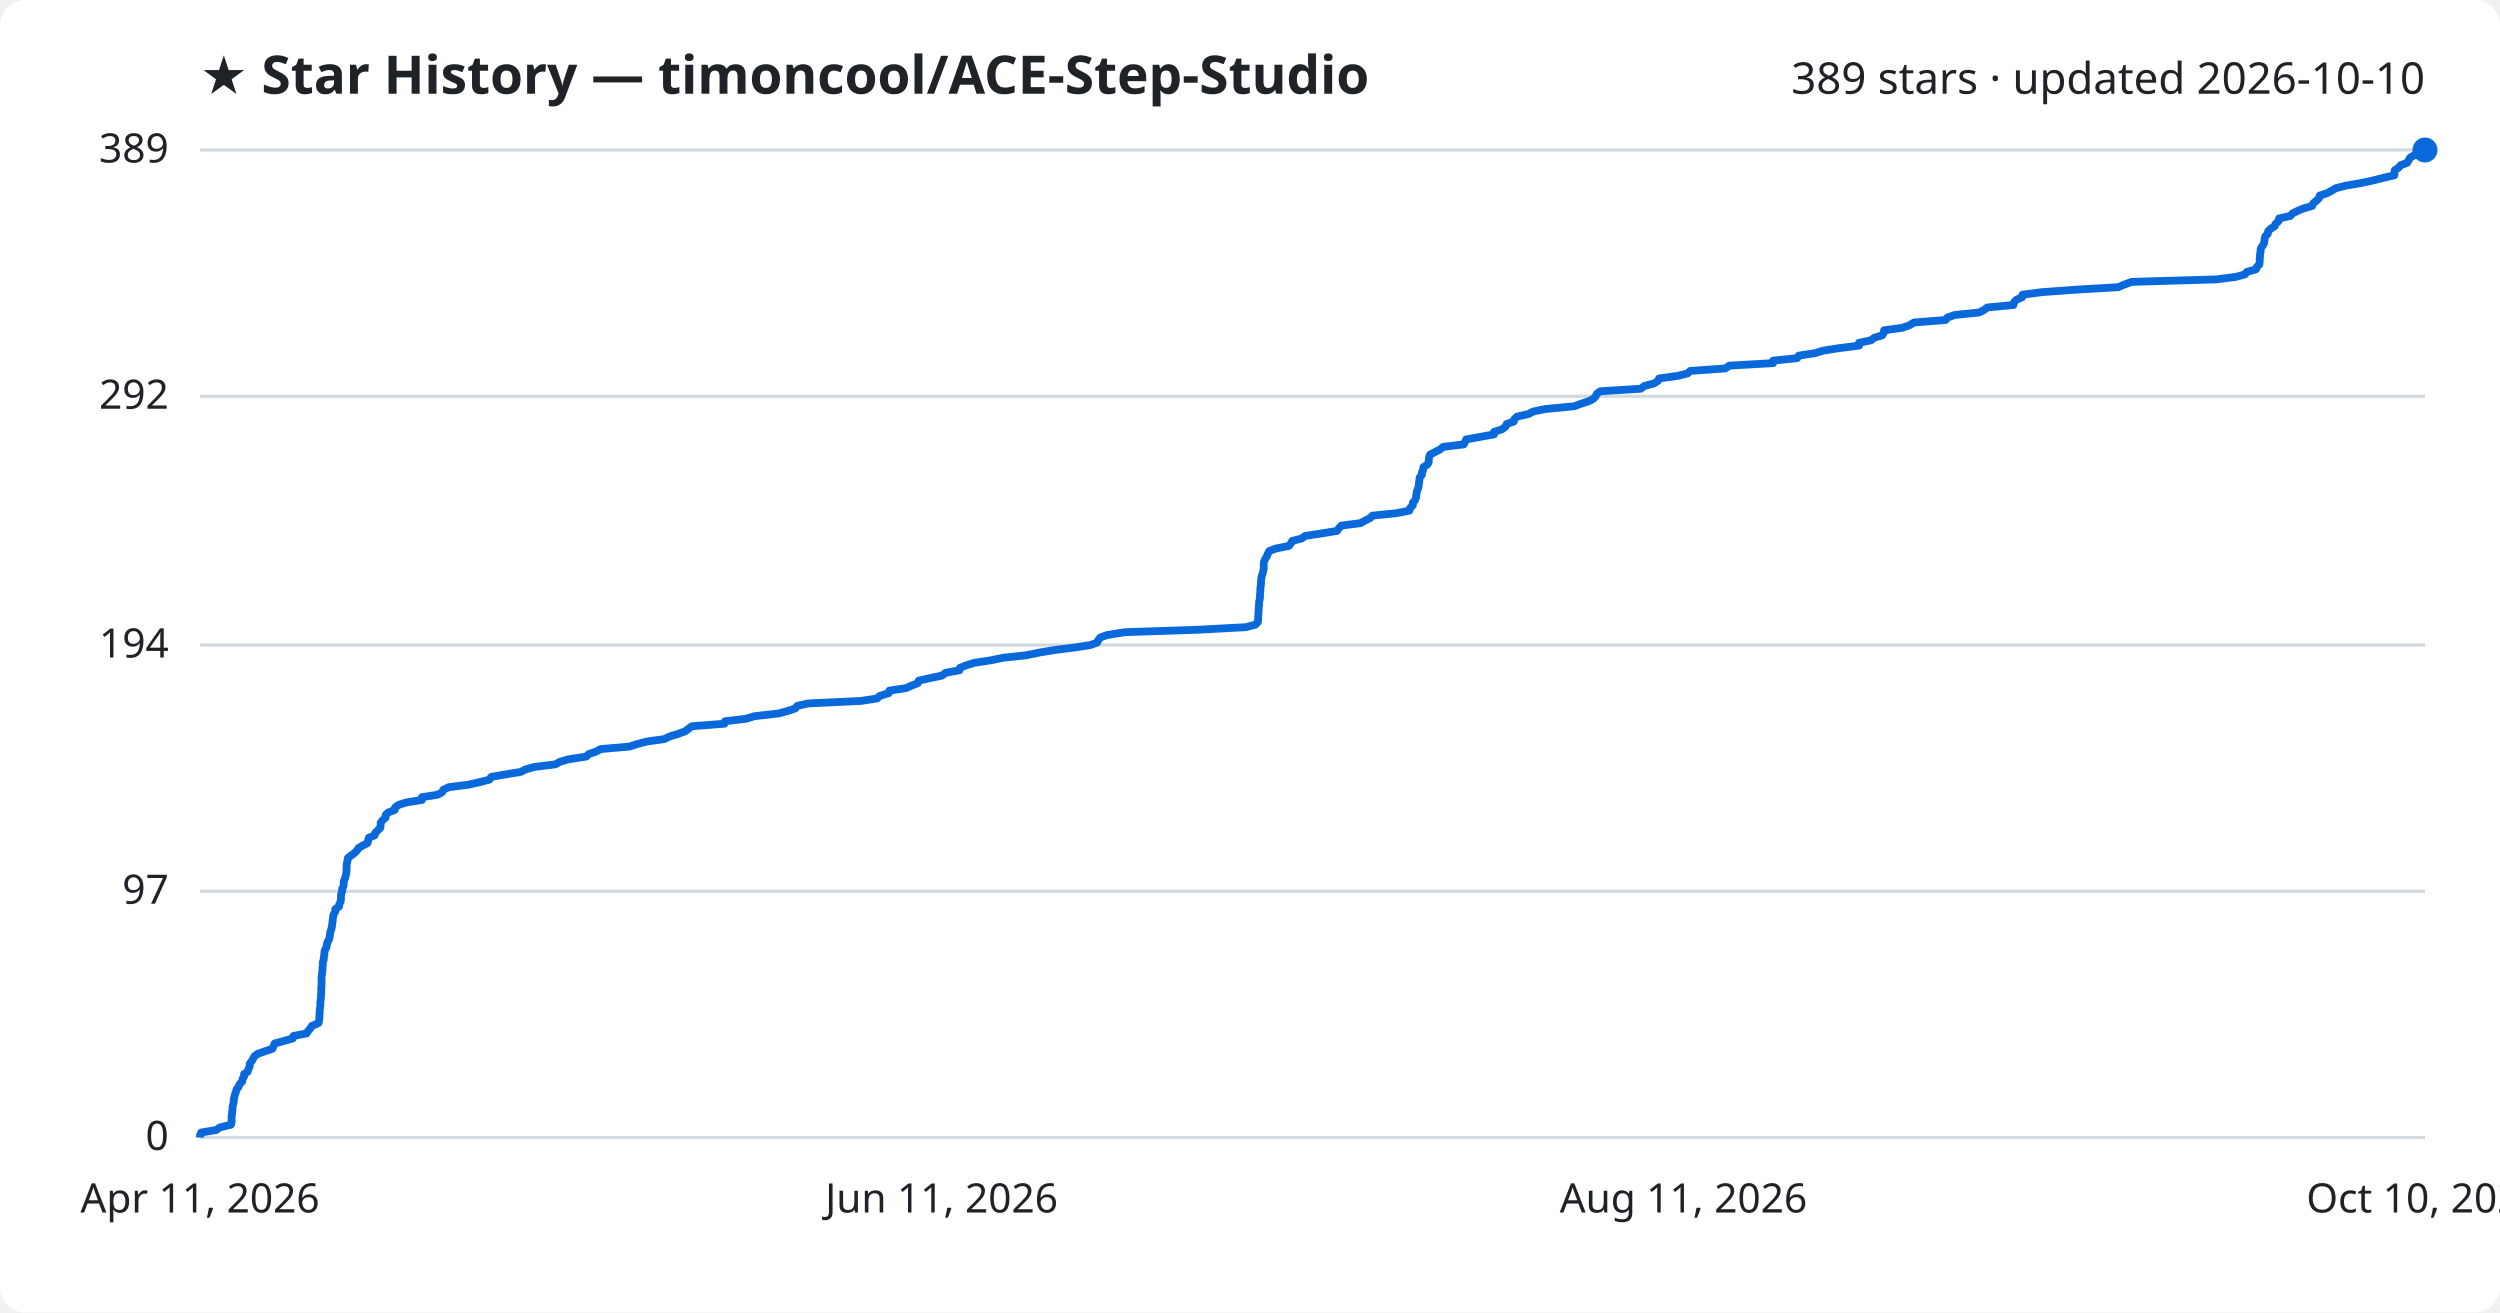
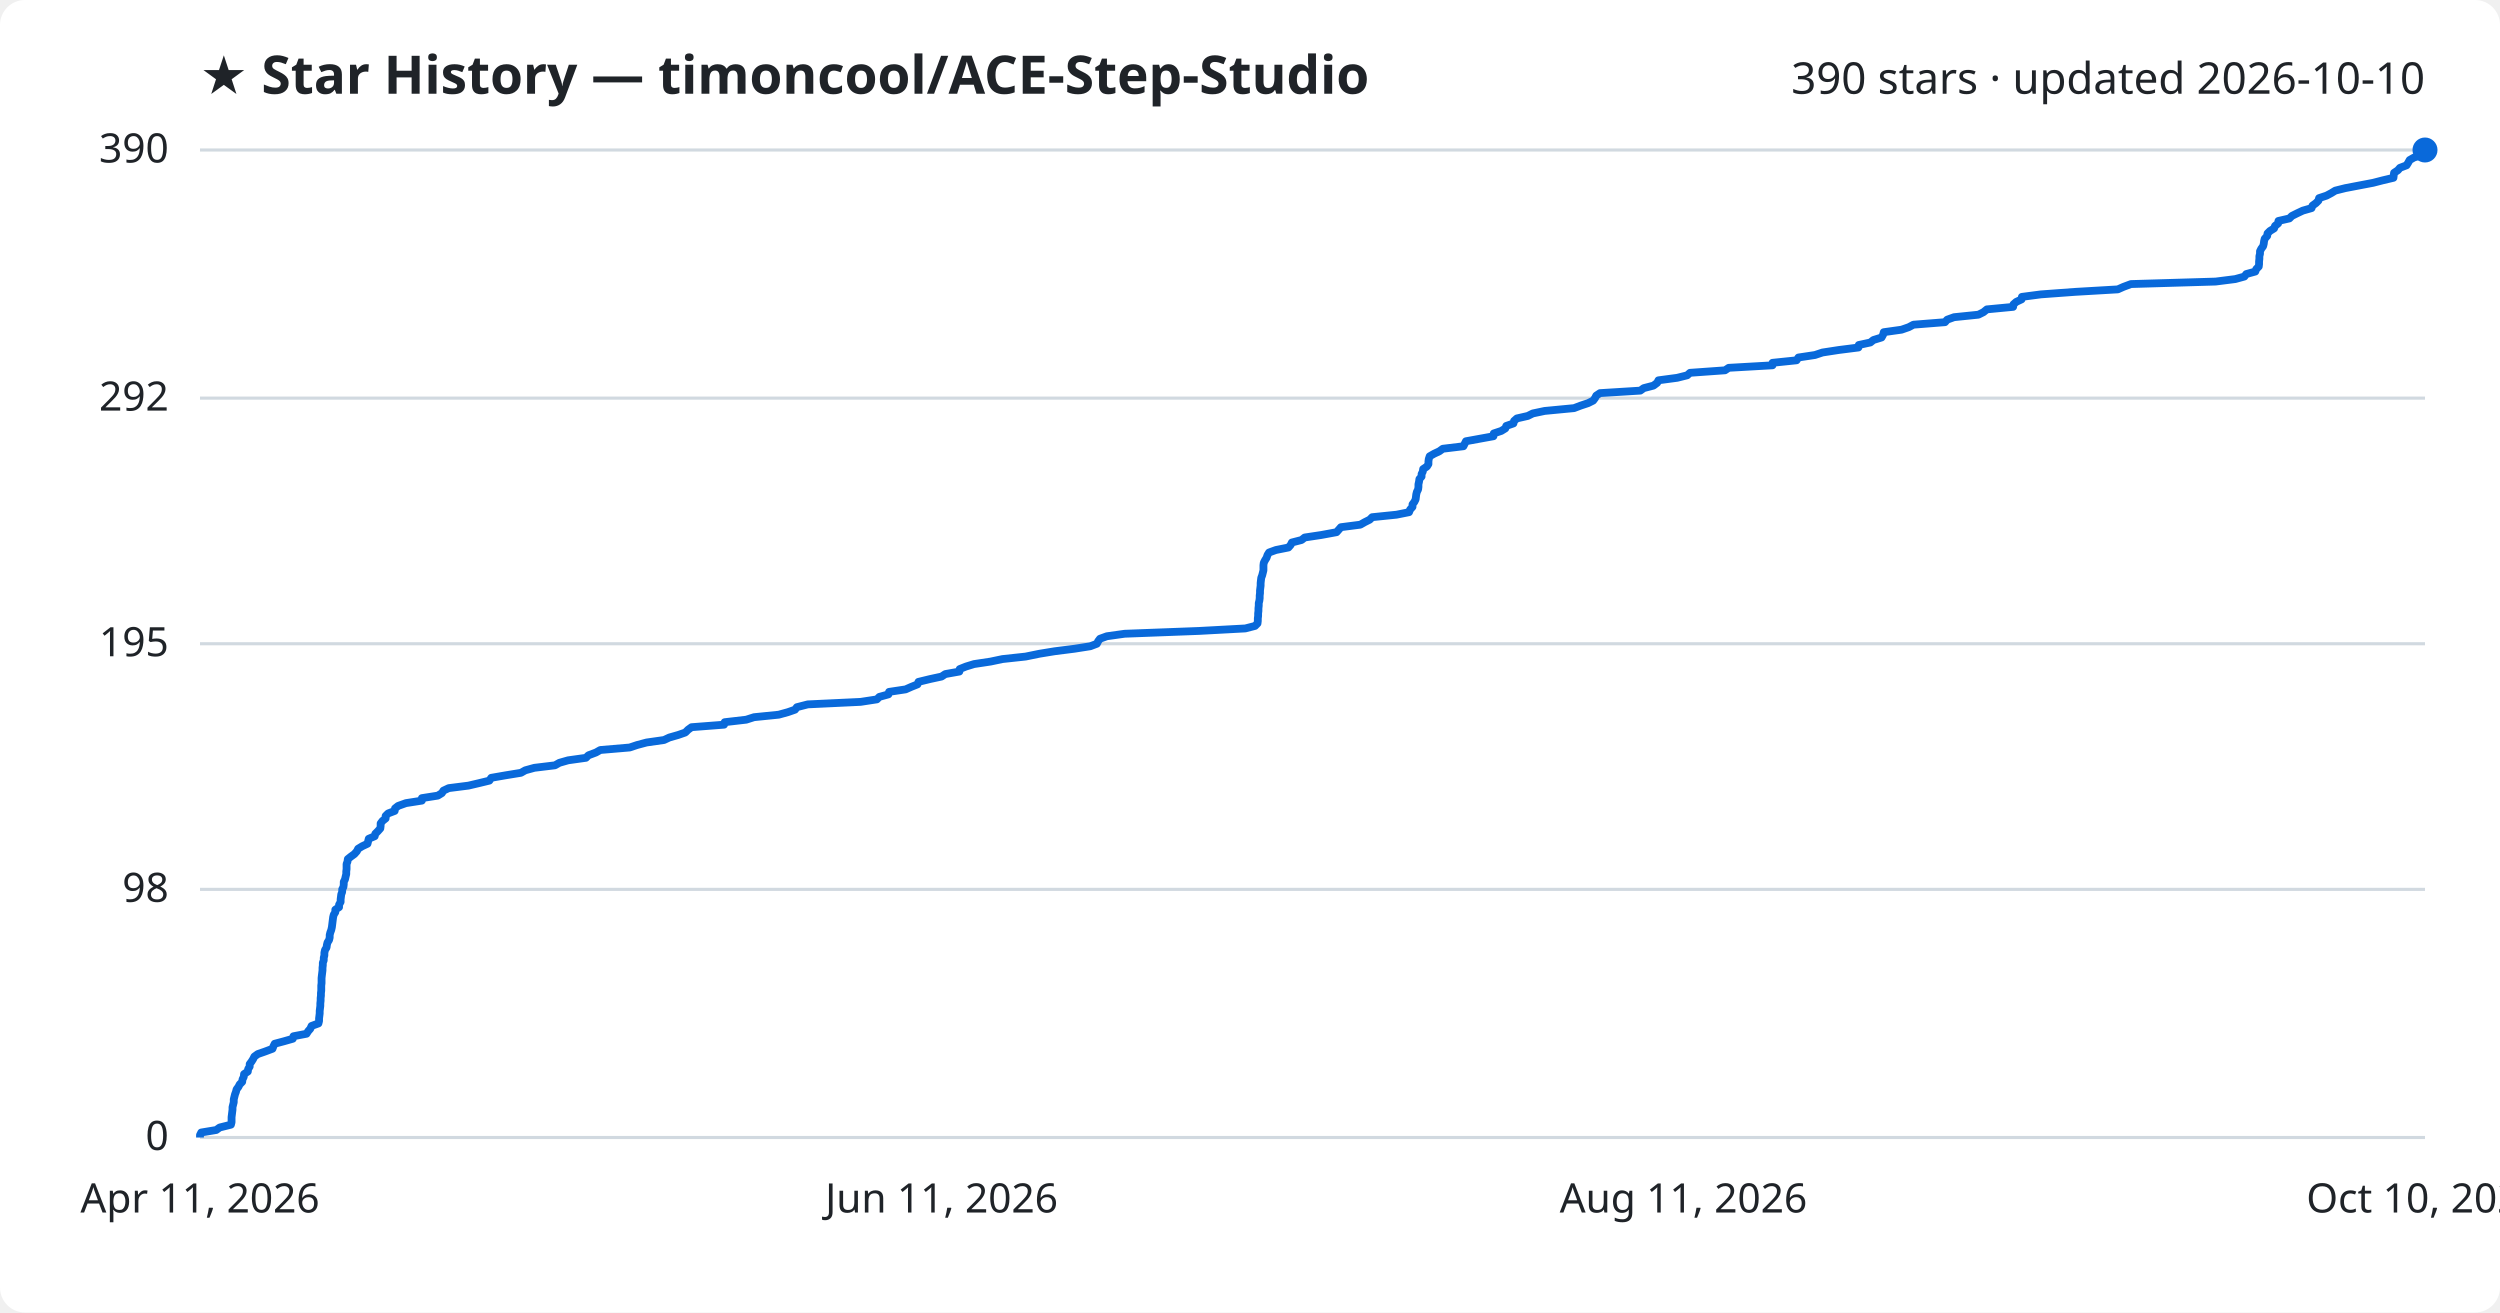
<svg xmlns="http://www.w3.org/2000/svg" viewBox="0 0 800 420" font-family="Segoe UI, sans-serif">
  <rect width="800" height="420" fill="#ffffff" rx="8" />
  <text x="64" y="30" fill="#1f2328" font-size="17" font-weight="700">★ Star History — timoncool/ACE-Step-Studio</text>
-   <text x="776" y="30" fill="#1f2328" font-size="14" text-anchor="end">389 stars · updated 2026-10-10</text>
+   <text x="776" y="30" fill="#1f2328" font-size="14" text-anchor="end">390 stars · updated 2026-10-10</text>
  <line x1="64" y1="364.0" x2="776" y2="364.0" stroke="#d1d9e0" stroke-width="1" />
  <text x="54" y="368.0" fill="#1f2328" font-size="13" text-anchor="end">0</text>
-   <line x1="64" y1="285.2" x2="776" y2="285.2" stroke="#d1d9e0" stroke-width="1" />
-   <text x="54" y="289.2" fill="#1f2328" font-size="13" text-anchor="end">97</text>
-   <line x1="64" y1="206.4" x2="776" y2="206.4" stroke="#d1d9e0" stroke-width="1" />
-   <text x="54" y="210.4" fill="#1f2328" font-size="13" text-anchor="end">194</text>
-   <line x1="64" y1="126.8" x2="776" y2="126.8" stroke="#d1d9e0" stroke-width="1" />
-   <text x="54" y="130.8" fill="#1f2328" font-size="13" text-anchor="end">292</text>
+   <line x1="64" y1="284.6" x2="776" y2="284.6" stroke="#d1d9e0" stroke-width="1" />
+   <text x="54" y="288.6" fill="#1f2328" font-size="13" text-anchor="end">98</text>
+   <line x1="64" y1="206.0" x2="776" y2="206.0" stroke="#d1d9e0" stroke-width="1" />
+   <text x="54" y="210.0" fill="#1f2328" font-size="13" text-anchor="end">195</text>
+   <line x1="64" y1="127.4" x2="776" y2="127.4" stroke="#d1d9e0" stroke-width="1" />
+   <text x="54" y="131.4" fill="#1f2328" font-size="13" text-anchor="end">292</text>
  <line x1="64" y1="48.0" x2="776" y2="48.0" stroke="#d1d9e0" stroke-width="1" />
-   <text x="54" y="52.0" fill="#1f2328" font-size="13" text-anchor="end">389</text>
-   <path d="M64.0,364.0 L64.0,363.2 L64.4,362.4 L69.2,361.6 L70.3,360.8 L73.9,359.9 L74.1,359.1 L74.1,358.3 L74.1,357.5 L74.2,356.7 L74.3,355.9 L74.4,355.1 L74.4,354.3 L74.6,353.4 L74.8,352.6 L74.8,351.8 L75.0,351.0 L75.2,350.2 L75.5,349.4 L75.7,348.6 L76.3,347.8 L76.7,346.9 L77.5,346.1 L77.6,345.3 L78.1,344.5 L78.1,343.7 L79.3,342.9 L79.5,342.1 L79.9,341.3 L79.9,340.4 L80.5,339.6 L81.0,338.8 L81.4,338.0 L82.5,337.2 L84.8,336.4 L87.2,335.6 L87.5,334.8 L87.9,333.9 L90.9,333.1 L93.7,332.3 L93.9,331.5 L98.1,330.7 L98.6,329.9 L99.3,329.1 L99.8,328.3 L101.9,327.4 L102.1,326.6 L102.2,325.8 L102.2,325.0 L102.3,324.2 L102.3,323.4 L102.4,322.6 L102.5,321.8 L102.5,320.9 L102.6,320.1 L102.7,319.3 L102.7,318.5 L102.8,317.7 L102.8,316.9 L102.8,316.1 L102.9,315.3 L102.9,314.4 L102.9,313.6 L102.9,312.8 L103.0,312.0 L103.1,311.2 L103.2,310.4 L103.2,309.6 L103.3,308.8 L103.3,307.9 L103.6,307.1 L103.6,306.3 L103.8,305.5 L103.8,304.7 L104.0,303.9 L104.5,303.1 L104.6,302.3 L104.8,301.4 L105.3,300.6 L105.5,299.8 L105.6,299.0 L105.7,298.2 L106.0,297.4 L106.2,296.6 L106.3,295.8 L106.4,295.0 L106.5,294.1 L106.6,293.3 L106.8,292.5 L107.3,291.7 L107.3,290.9 L108.5,290.1 L108.6,289.3 L109.0,288.5 L109.1,287.6 L109.1,286.8 L109.2,286.0 L109.5,285.2 L109.5,284.4 L109.9,283.6 L110.0,282.8 L110.0,282.0 L110.4,281.1 L110.6,280.3 L110.8,279.5 L110.9,278.7 L110.9,277.9 L110.9,277.1 L111.0,276.3 L111.2,275.5 L111.3,274.6 L112.3,273.8 L113.4,273.0 L114.2,272.2 L114.7,271.4 L116.0,270.6 L117.6,269.8 L117.8,269.0 L118.0,268.1 L119.9,267.3 L120.1,266.5 L120.9,265.7 L121.7,264.9 L121.8,264.1 L121.8,263.3 L122.4,262.5 L123.4,261.6 L123.4,260.8 L124.2,260.0 L126.3,259.2 L126.4,258.4 L127.5,257.6 L129.9,256.8 L135.0,256.0 L135.0,255.1 L140.1,254.3 L141.5,253.5 L141.9,252.7 L143.6,251.9 L149.9,251.1 L153.4,250.3 L156.6,249.5 L157.2,248.6 L161.8,247.8 L166.7,247.0 L168.2,246.2 L171.1,245.4 L177.7,244.6 L179.1,243.8 L181.8,243.0 L187.6,242.1 L188.4,241.3 L190.8,240.5 L192.2,239.7 L201.5,238.9 L203.9,238.1 L206.9,237.3 L212.6,236.5 L214.2,235.7 L217.1,234.8 L219.3,234.0 L220.3,233.2 L221.4,232.4 L231.8,231.6 L232.0,230.8 L238.8,230.0 L241.3,229.2 L249.2,228.3 L252.1,227.5 L254.5,226.7 L255.1,225.9 L258.6,225.1 L275.5,224.3 L280.7,223.5 L281.5,222.7 L284.4,221.8 L284.6,221.0 L289.9,220.2 L291.7,219.4 L293.7,218.6 L294.0,217.8 L297.6,217.0 L301.4,216.2 L302.6,215.3 L307.0,214.5 L307.2,213.7 L309.2,212.9 L311.8,212.1 L317.1,211.3 L320.9,210.5 L328.3,209.7 L332.7,208.8 L337.5,208.0 L343.9,207.2 L349.0,206.4 L351.1,205.6 L351.5,204.8 L352.1,204.0 L354.3,203.2 L360.0,202.3 L383.7,201.5 L398.6,200.7 L401.7,199.9 L402.5,199.1 L402.6,198.3 L402.6,197.5 L402.7,196.7 L402.7,195.8 L402.8,195.0 L402.8,194.2 L402.9,193.4 L402.9,192.6 L403.1,191.8 L403.2,191.0 L403.2,190.2 L403.3,189.3 L403.3,188.5 L403.4,187.7 L403.5,186.9 L403.5,186.1 L403.6,185.3 L403.7,184.5 L404.0,183.7 L404.2,182.8 L404.4,182.0 L404.4,181.2 L404.4,180.4 L404.5,179.6 L404.9,178.8 L405.4,178.0 L405.7,177.2 L406.2,176.3 L408.4,175.5 L412.4,174.7 L413.1,173.9 L413.5,173.1 L416.6,172.3 L417.6,171.5 L422.9,170.7 L427.8,169.9 L428.5,169.0 L429.2,168.2 L435.4,167.4 L436.8,166.6 L438.4,165.8 L439.2,165.0 L447.0,164.2 L451.0,163.4 L451.3,162.5 L452.1,161.7 L452.1,160.9 L452.8,160.1 L453.1,159.3 L453.2,158.5 L453.3,157.7 L453.5,156.9 L453.9,156.0 L454.0,155.2 L454.1,154.4 L454.2,153.6 L454.3,152.8 L455.0,152.0 L455.0,151.2 L455.4,150.4 L455.5,149.5 L456.7,148.7 L457.2,147.9 L457.2,147.1 L457.3,146.3 L457.6,145.5 L459.1,144.7 L460.7,143.9 L461.8,143.0 L468.4,142.2 L468.8,141.4 L469.2,140.6 L473.7,139.8 L478.1,139.0 L478.1,138.2 L480.6,137.4 L481.8,136.5 L482.1,135.7 L484.4,134.9 L484.6,134.1 L485.5,133.3 L489.1,132.5 L490.6,131.7 L494.4,130.9 L503.8,130.0 L505.9,129.2 L508.4,128.4 L509.9,127.6 L510.6,126.8 L511.0,126.0 L512.1,125.2 L525.0,124.4 L526.2,123.5 L529.3,122.7 L530.5,121.9 L530.9,121.1 L536.8,120.3 L540.0,119.5 L540.9,118.7 L552.1,117.9 L553.4,117.0 L567.4,116.2 L567.4,115.4 L575.1,114.6 L575.6,113.8 L580.9,113.0 L583.4,112.2 L588.6,111.4 L594.9,110.6 L594.9,109.7 L598.7,108.9 L599.7,108.1 L602.3,107.3 L602.8,106.5 L602.9,105.7 L608.7,104.9 L611.0,104.1 L612.5,103.2 L622.6,102.4 L623.2,101.6 L625.5,100.8 L633.3,100.0 L634.9,99.2 L635.9,98.4 L644.3,97.6 L644.5,96.7 L645.3,95.9 L647.1,95.1 L647.2,94.3 L653.3,93.5 L664.2,92.7 L677.8,91.9 L679.7,91.1 L682.1,90.2 L709.2,89.4 L715.5,88.6 L718.4,87.8 L719.0,87.0 L721.9,86.2 L722.2,85.4 L723.0,84.6 L723.1,83.7 L723.1,82.9 L723.2,82.1 L723.2,81.3 L723.4,80.5 L723.4,79.7 L723.8,78.9 L724.4,78.1 L724.6,77.2 L724.7,76.4 L724.9,75.6 L725.7,74.8 L725.8,74.0 L726.6,73.2 L727.9,72.4 L728.2,71.6 L729.2,70.7 L729.3,69.9 L732.9,69.1 L733.6,68.3 L735.2,67.5 L737.1,66.7 L739.9,65.9 L740.2,65.1 L741.3,64.2 L742.1,63.4 L742.3,62.6 L744.7,61.8 L746.2,61.0 L747.5,60.2 L750.7,59.4 L755.4,58.6 L759.6,57.7 L762.7,56.9 L766.2,56.1 L766.2,55.3 L766.3,54.5 L767.5,53.7 L768.2,52.9 L770.3,52.1 L770.8,51.2 L771.3,50.4 L772.7,49.6 L775.3,48.8 L776.0,48.0 L776.0,48.0" fill="none" stroke="#0969da" stroke-width="2.5" stroke-linejoin="round" />
+   <text x="54" y="52.0" fill="#1f2328" font-size="13" text-anchor="end">390</text>
+   <path d="M64.0,364.0 L64.0,363.2 L64.4,362.4 L69.2,361.6 L70.3,360.8 L73.9,359.9 L74.1,359.1 L74.1,358.3 L74.1,357.5 L74.2,356.7 L74.3,355.9 L74.4,355.1 L74.4,354.3 L74.6,353.5 L74.8,352.7 L74.8,351.8 L75.0,351.0 L75.2,350.2 L75.5,349.4 L75.7,348.6 L76.3,347.8 L76.7,347.0 L77.5,346.2 L77.6,345.4 L78.0,344.6 L78.1,343.7 L79.3,342.9 L79.4,342.1 L79.9,341.3 L79.9,340.5 L80.5,339.7 L81.0,338.9 L81.4,338.1 L82.5,337.3 L84.8,336.5 L87.2,335.6 L87.5,334.8 L87.9,334.0 L90.9,333.2 L93.7,332.4 L93.9,331.6 L98.1,330.8 L98.6,330.0 L99.3,329.2 L99.7,328.3 L101.9,327.5 L102.1,326.7 L102.1,325.9 L102.2,325.1 L102.3,324.3 L102.3,323.5 L102.4,322.7 L102.5,321.9 L102.5,321.1 L102.6,320.2 L102.6,319.4 L102.7,318.6 L102.7,317.8 L102.8,317.0 L102.8,316.2 L102.8,315.4 L102.9,314.6 L102.9,313.8 L102.9,313.0 L103.0,312.1 L103.1,311.3 L103.2,310.5 L103.2,309.7 L103.3,308.9 L103.3,308.1 L103.6,307.3 L103.6,306.5 L103.8,305.7 L103.8,304.9 L104.0,304.0 L104.5,303.2 L104.6,302.4 L104.8,301.6 L105.3,300.8 L105.5,300.0 L105.5,299.2 L105.7,298.4 L106.0,297.6 L106.2,296.7 L106.3,295.9 L106.4,295.1 L106.5,294.3 L106.6,293.5 L106.8,292.7 L107.3,291.9 L107.3,291.1 L108.5,290.3 L108.5,289.5 L109.0,288.6 L109.0,287.8 L109.1,287.0 L109.2,286.2 L109.5,285.4 L109.5,284.6 L109.9,283.8 L110.0,283.0 L110.0,282.2 L110.4,281.4 L110.6,280.5 L110.8,279.7 L110.8,278.9 L110.9,278.1 L110.9,277.3 L110.9,276.5 L111.2,275.7 L111.3,274.9 L112.3,274.1 L113.4,273.3 L114.2,272.4 L114.6,271.6 L115.9,270.8 L117.6,270.0 L117.8,269.2 L118.0,268.4 L119.9,267.6 L120.1,266.8 L120.9,266.0 L121.7,265.1 L121.8,264.3 L121.8,263.5 L122.4,262.7 L123.4,261.9 L123.4,261.1 L124.2,260.3 L126.3,259.5 L126.4,258.7 L127.4,257.9 L129.9,257.0 L135.0,256.2 L135.0,255.4 L140.1,254.6 L141.4,253.8 L141.9,253.0 L143.6,252.2 L149.9,251.4 L153.3,250.6 L156.6,249.8 L157.2,248.9 L161.8,248.1 L166.7,247.3 L168.1,246.5 L171.0,245.7 L177.6,244.9 L179.0,244.1 L181.8,243.3 L187.5,242.5 L188.3,241.7 L190.7,240.8 L192.1,240.0 L201.5,239.2 L203.9,238.4 L206.9,237.6 L212.5,236.8 L214.2,236.0 L217.0,235.2 L219.3,234.4 L220.2,233.5 L221.3,232.7 L231.7,231.9 L231.9,231.1 L238.8,230.3 L241.3,229.5 L249.2,228.7 L252.1,227.9 L254.4,227.1 L255.0,226.3 L258.5,225.4 L275.4,224.6 L280.6,223.8 L281.4,223.0 L284.3,222.2 L284.5,221.4 L289.8,220.6 L291.6,219.8 L293.6,219.0 L293.9,218.2 L297.6,217.3 L301.3,216.5 L302.5,215.7 L307.0,214.9 L307.1,214.1 L309.1,213.3 L311.7,212.5 L317.0,211.7 L320.8,210.9 L328.2,210.1 L332.6,209.2 L337.5,208.4 L343.8,207.6 L348.9,206.8 L351.0,206.0 L351.4,205.2 L352.0,204.4 L354.2,203.6 L359.9,202.8 L383.7,201.9 L398.5,201.1 L401.6,200.3 L402.4,199.5 L402.5,198.7 L402.5,197.9 L402.6,197.1 L402.6,196.3 L402.7,195.5 L402.7,194.7 L402.8,193.8 L402.8,193.0 L403.0,192.2 L403.1,191.4 L403.1,190.6 L403.2,189.8 L403.2,189.0 L403.3,188.2 L403.4,187.4 L403.4,186.6 L403.5,185.7 L403.6,184.9 L403.9,184.1 L404.1,183.3 L404.3,182.5 L404.3,181.7 L404.3,180.9 L404.4,180.1 L404.8,179.3 L405.3,178.5 L405.6,177.6 L406.1,176.8 L408.3,176.0 L412.3,175.2 L413.0,174.4 L413.4,173.6 L416.5,172.8 L417.5,172.0 L422.8,171.2 L427.7,170.3 L428.4,169.5 L429.1,168.7 L435.3,167.9 L436.7,167.1 L438.3,166.3 L439.1,165.5 L446.9,164.7 L450.9,163.9 L451.2,163.1 L452.0,162.2 L452.0,161.4 L452.6,160.6 L453.0,159.8 L453.1,159.0 L453.2,158.2 L453.4,157.4 L453.8,156.6 L453.9,155.8 L453.9,155.0 L454.1,154.1 L454.2,153.3 L454.9,152.5 L454.9,151.7 L455.3,150.9 L455.4,150.1 L456.6,149.3 L457.1,148.5 L457.1,147.7 L457.2,146.9 L457.5,146.0 L458.9,145.2 L460.6,144.4 L461.7,143.6 L468.3,142.8 L468.7,142.0 L469.1,141.2 L473.5,140.4 L477.9,139.6 L478.0,138.7 L480.4,137.9 L481.7,137.1 L482.0,136.3 L484.3,135.5 L484.5,134.7 L485.4,133.9 L488.9,133.1 L490.5,132.3 L494.3,131.5 L503.7,130.6 L505.8,129.8 L508.2,129.0 L509.8,128.2 L510.4,127.4 L510.8,126.6 L512.0,125.8 L524.9,125.0 L526.0,124.2 L529.1,123.4 L530.3,122.5 L530.7,121.7 L536.7,120.9 L539.9,120.1 L540.8,119.3 L552.0,118.5 L553.2,117.7 L567.2,116.9 L567.2,116.1 L574.9,115.3 L575.5,114.4 L580.8,113.6 L583.2,112.8 L588.4,112.0 L594.7,111.2 L594.8,110.4 L598.5,109.6 L599.5,108.8 L602.1,108.0 L602.6,107.1 L602.8,106.3 L608.5,105.5 L610.8,104.7 L612.3,103.9 L622.4,103.1 L623.1,102.3 L625.3,101.5 L633.1,100.7 L634.7,99.9 L635.8,99.0 L644.2,98.2 L644.3,97.4 L645.2,96.6 L646.9,95.8 L647.0,95.0 L653.1,94.2 L664.0,93.4 L677.7,92.6 L679.5,91.8 L681.9,90.9 L709.0,90.1 L715.3,89.3 L718.2,88.5 L718.8,87.7 L721.7,86.9 L722.0,86.1 L722.8,85.3 L722.9,84.5 L722.9,83.7 L723.0,82.8 L723.0,82.0 L723.2,81.2 L723.2,80.4 L723.6,79.6 L724.2,78.8 L724.4,78.0 L724.5,77.2 L724.7,76.4 L725.5,75.5 L725.6,74.7 L726.4,73.9 L727.7,73.1 L728.0,72.3 L729.0,71.5 L729.1,70.7 L732.6,69.9 L733.4,69.1 L735.0,68.3 L736.9,67.4 L739.7,66.6 L740.0,65.8 L741.1,65.0 L741.9,64.2 L742.1,63.4 L744.5,62.6 L746.0,61.8 L747.3,61.0 L750.5,60.2 L755.2,59.3 L759.4,58.5 L762.5,57.7 L765.9,56.9 L766.0,56.1 L766.1,55.3 L767.3,54.5 L768.0,53.7 L770.1,52.9 L770.6,52.1 L771.1,51.2 L772.5,50.4 L775.1,49.6 L775.8,48.8 L776.0,48.0 L776.0,48.0" fill="none" stroke="#0969da" stroke-width="2.5" stroke-linejoin="round" />
  <circle cx="776.0" cy="48.0" r="4" fill="#0969da" />
  <text x="64.0" y="388" fill="#1f2328" font-size="13" text-anchor="middle">Apr 11, 2026</text>
  <text x="301.3" y="388" fill="#1f2328" font-size="13" text-anchor="middle">Jun 11, 2026</text>
  <text x="538.7" y="388" fill="#1f2328" font-size="13" text-anchor="middle">Aug 11, 2026</text>
  <text x="776.0" y="388" fill="#1f2328" font-size="13" text-anchor="middle">Oct 10, 2026</text>
</svg>
